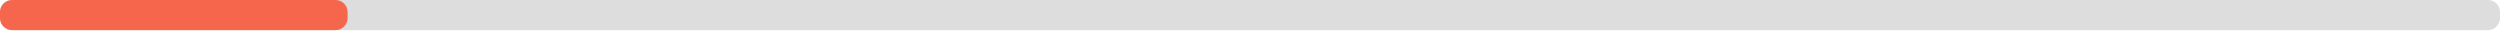
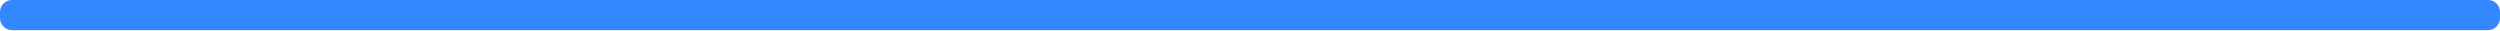
<svg xmlns="http://www.w3.org/2000/svg" width="830" height="10">
  <g>
    <rect style="fill: #ddd;" height="10" width="830" rx="4" y="0" x="0" />
-     <rect style="fill: #f6664c;" height="10" width="115.4" rx="4" y="0" x="0" />
+     <rect style="fill: #3388ff;" height="10" width="830" rx="4" y="0" x="0" />
  </g>
</svg>
